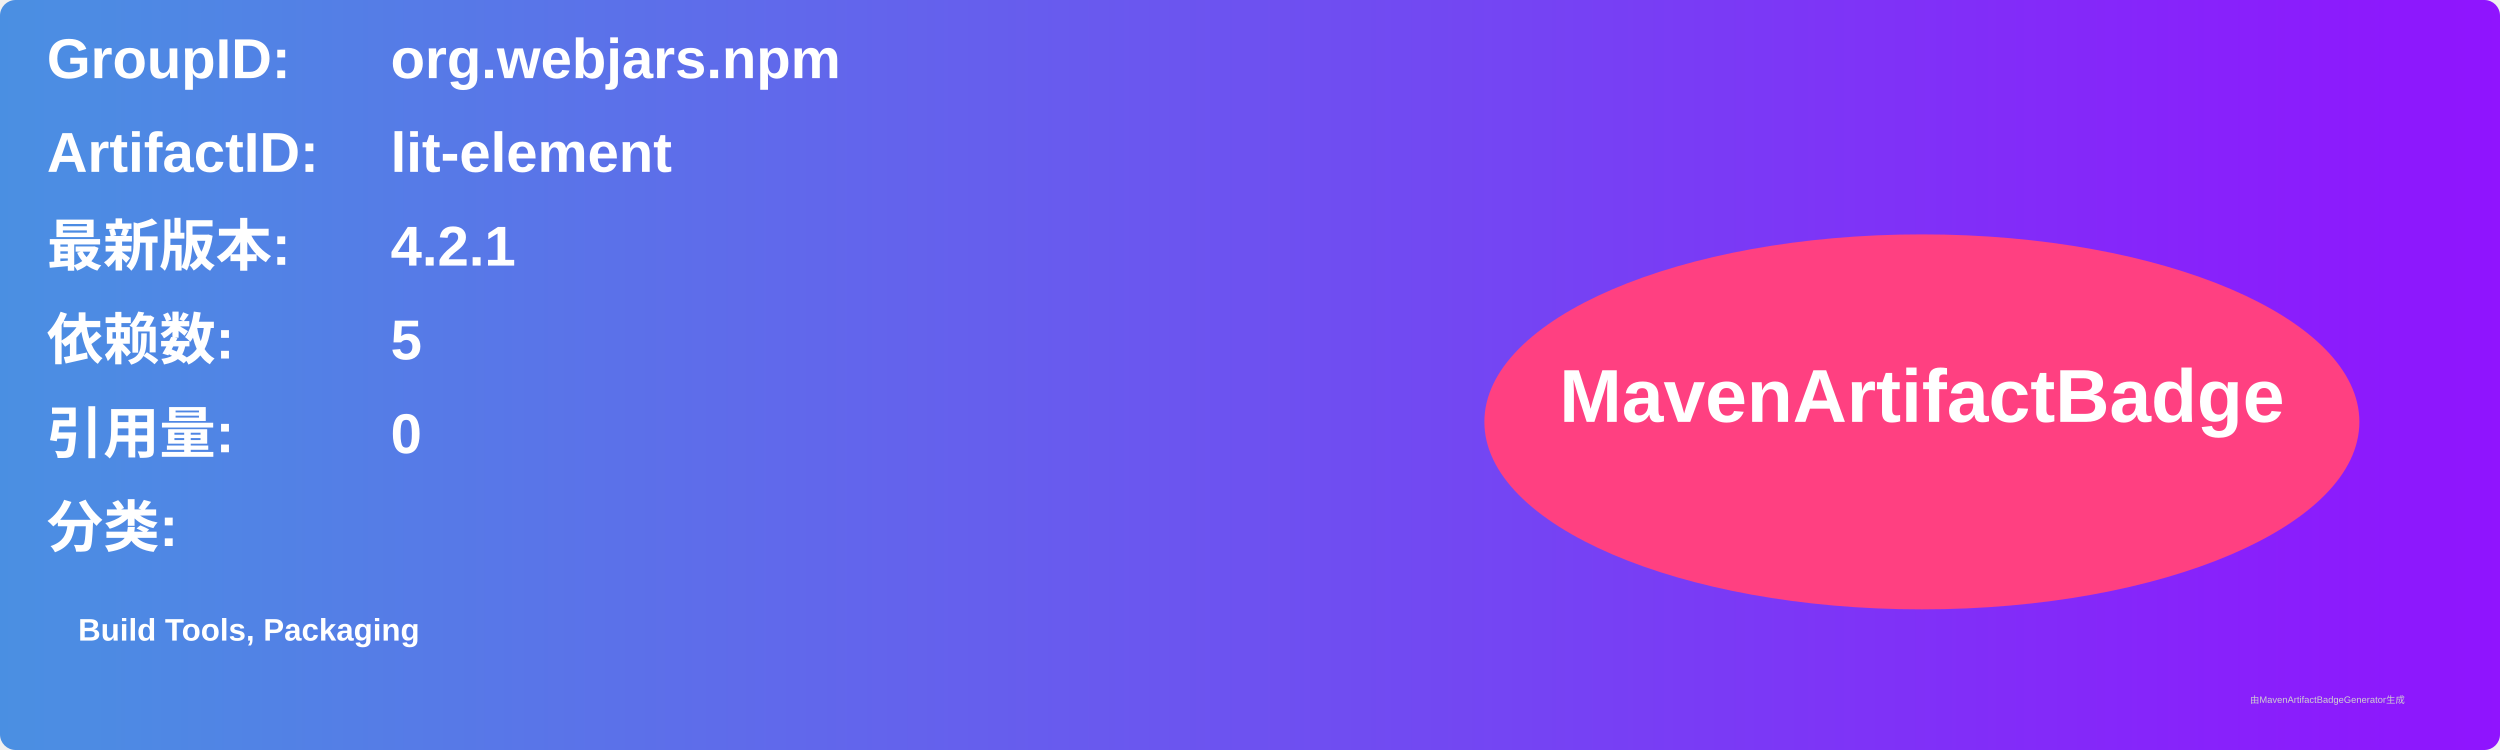
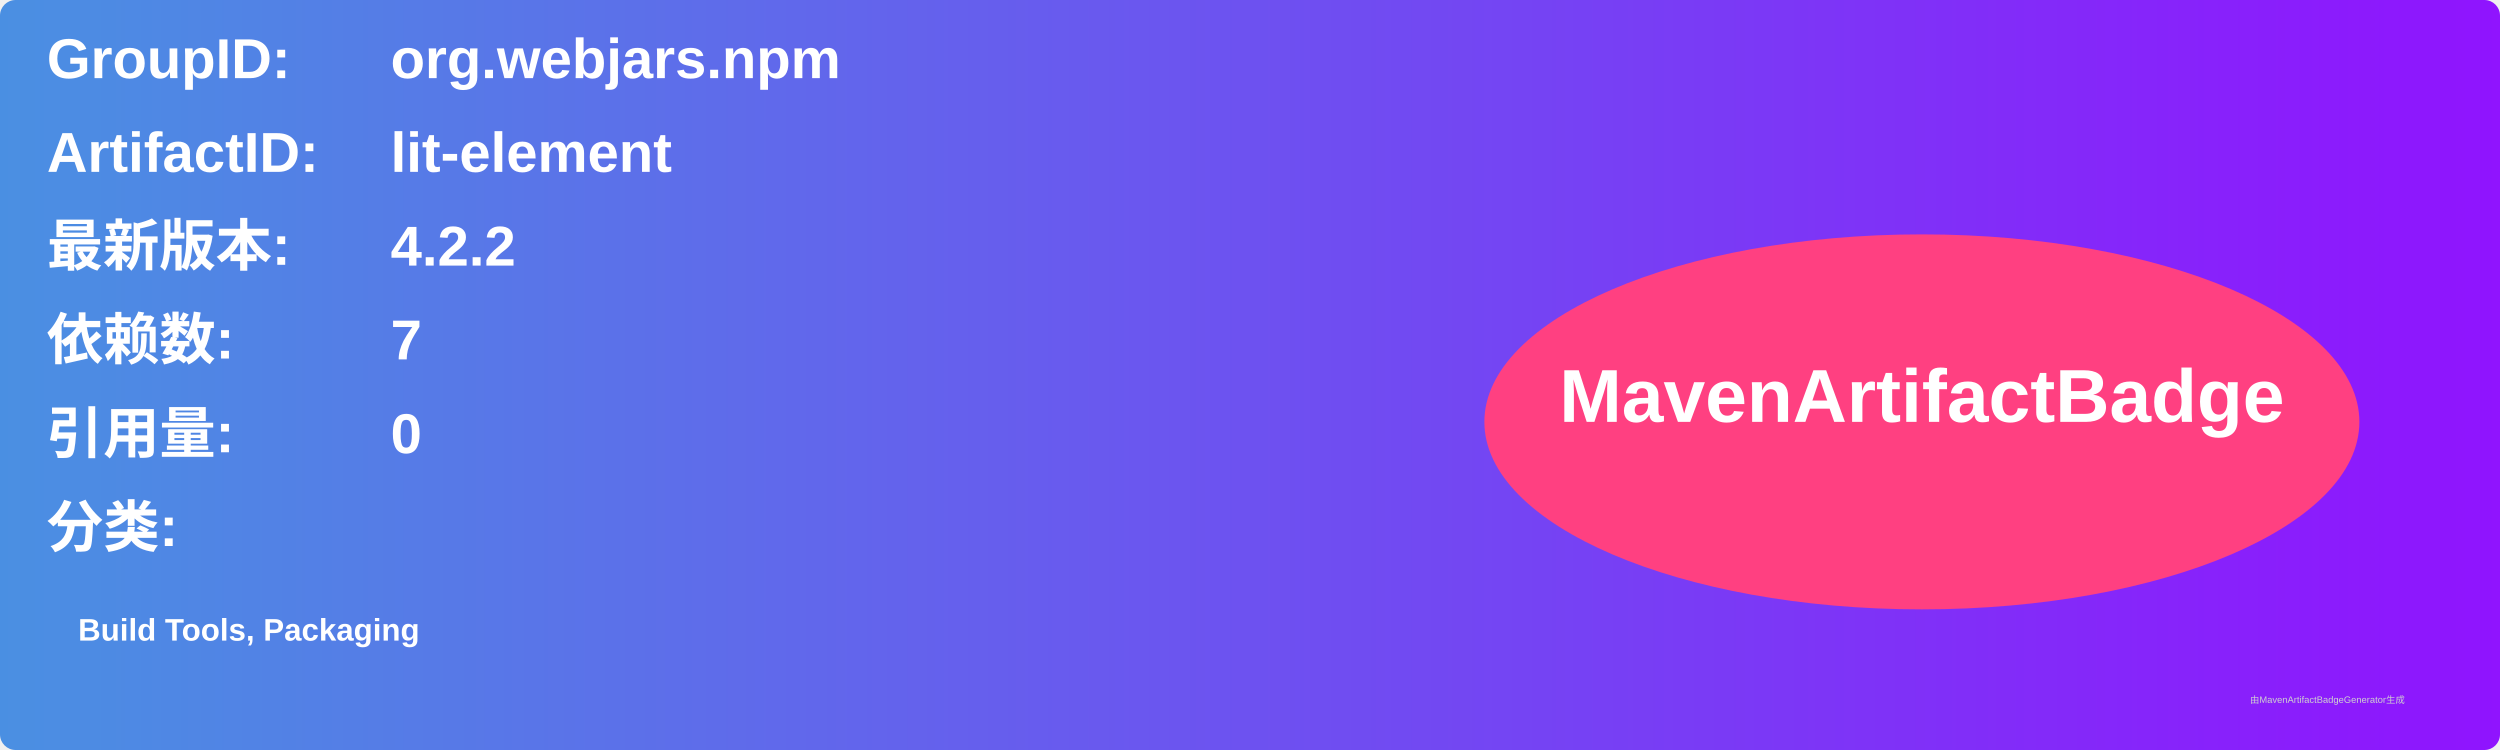
<svg xmlns="http://www.w3.org/2000/svg" width="800" height="240" viewBox="0 0 800 240">
  <linearGradient id="grad" x1="0%" y1="0%" x2="100%" y2="0%">
    <stop offset="0%" stop-color="#4a90e2" />
    <stop offset="100%" stop-color="#9013fe" />
  </linearGradient>
  <rect width="100%" height="100%" rx="5" ry="5" fill="url(#grad)" />
  <g transform="translate(15, 15)">
    <text x="0" y="10" font-family="Arial" font-size="18" fill="white" font-weight="bold" width="260">GroupID:</text>
    <text x="110" y="10" font-family="Arial" font-size="18" fill="white" font-weight="bold" width="460">org.webjars.npm</text>
    <text x="0" y="40" font-family="Arial" font-size="18" fill="white" font-weight="bold" width="260">ArtifactID:</text>
    <text x="110" y="40" font-family="Arial" font-size="18" fill="white" font-weight="bold" width="460">lit-element</text>
    <text x="0" y="70" font-family="Arial" font-size="18" fill="white" font-weight="bold">最新版本:</text>
    <text x="110" y="70" font-family="Arial" font-size="18" fill="white" font-weight="bold">
-       <tspan font-weight="bold">4.2.1</tspan>
+       <tspan font-weight="bold">4.2.2</tspan>
    </text>
    <text x="0" y="100" font-family="Arial" font-size="18" fill="white" font-weight="bold">依赖数: </text>
    <text x="110" y="100" font-family="Arial" font-size="18" fill="white">
-       <tspan font-weight="bold">5</tspan>
+       <tspan font-weight="bold">7</tspan>
    </text>
    <text x="0" y="130" font-family="Arial" font-size="18" fill="white" font-weight="bold">引用量: </text>
    <text x="110" y="130" font-family="Arial" font-size="18" fill="white">
      <tspan font-weight="bold">0</tspan>
    </text>
    <text x="0" y="160" font-family="Arial" font-size="18" fill="white" font-weight="bold">分类:</text>
    <text x="10" y="190" font-family="Arial" font-size="10" fill="white">
      <tspan font-weight="bold">Build Tools, Packaging</tspan>
    </text>
    <ellipse cx="600" cy="120" rx="140" ry="60" fill="#ff4081" />
    <text x="600" y="120" text-anchor="middle" font-family="Arial" font-size="24" fill="white" font-weight="bold">MavenArtifactBadge</text>
  </g>
  <text x="720" y="225" font-family="Arial" font-size="3" fill="#d0d0d0">由MavenArtifactBadgeGenerator生成</text>
</svg>
